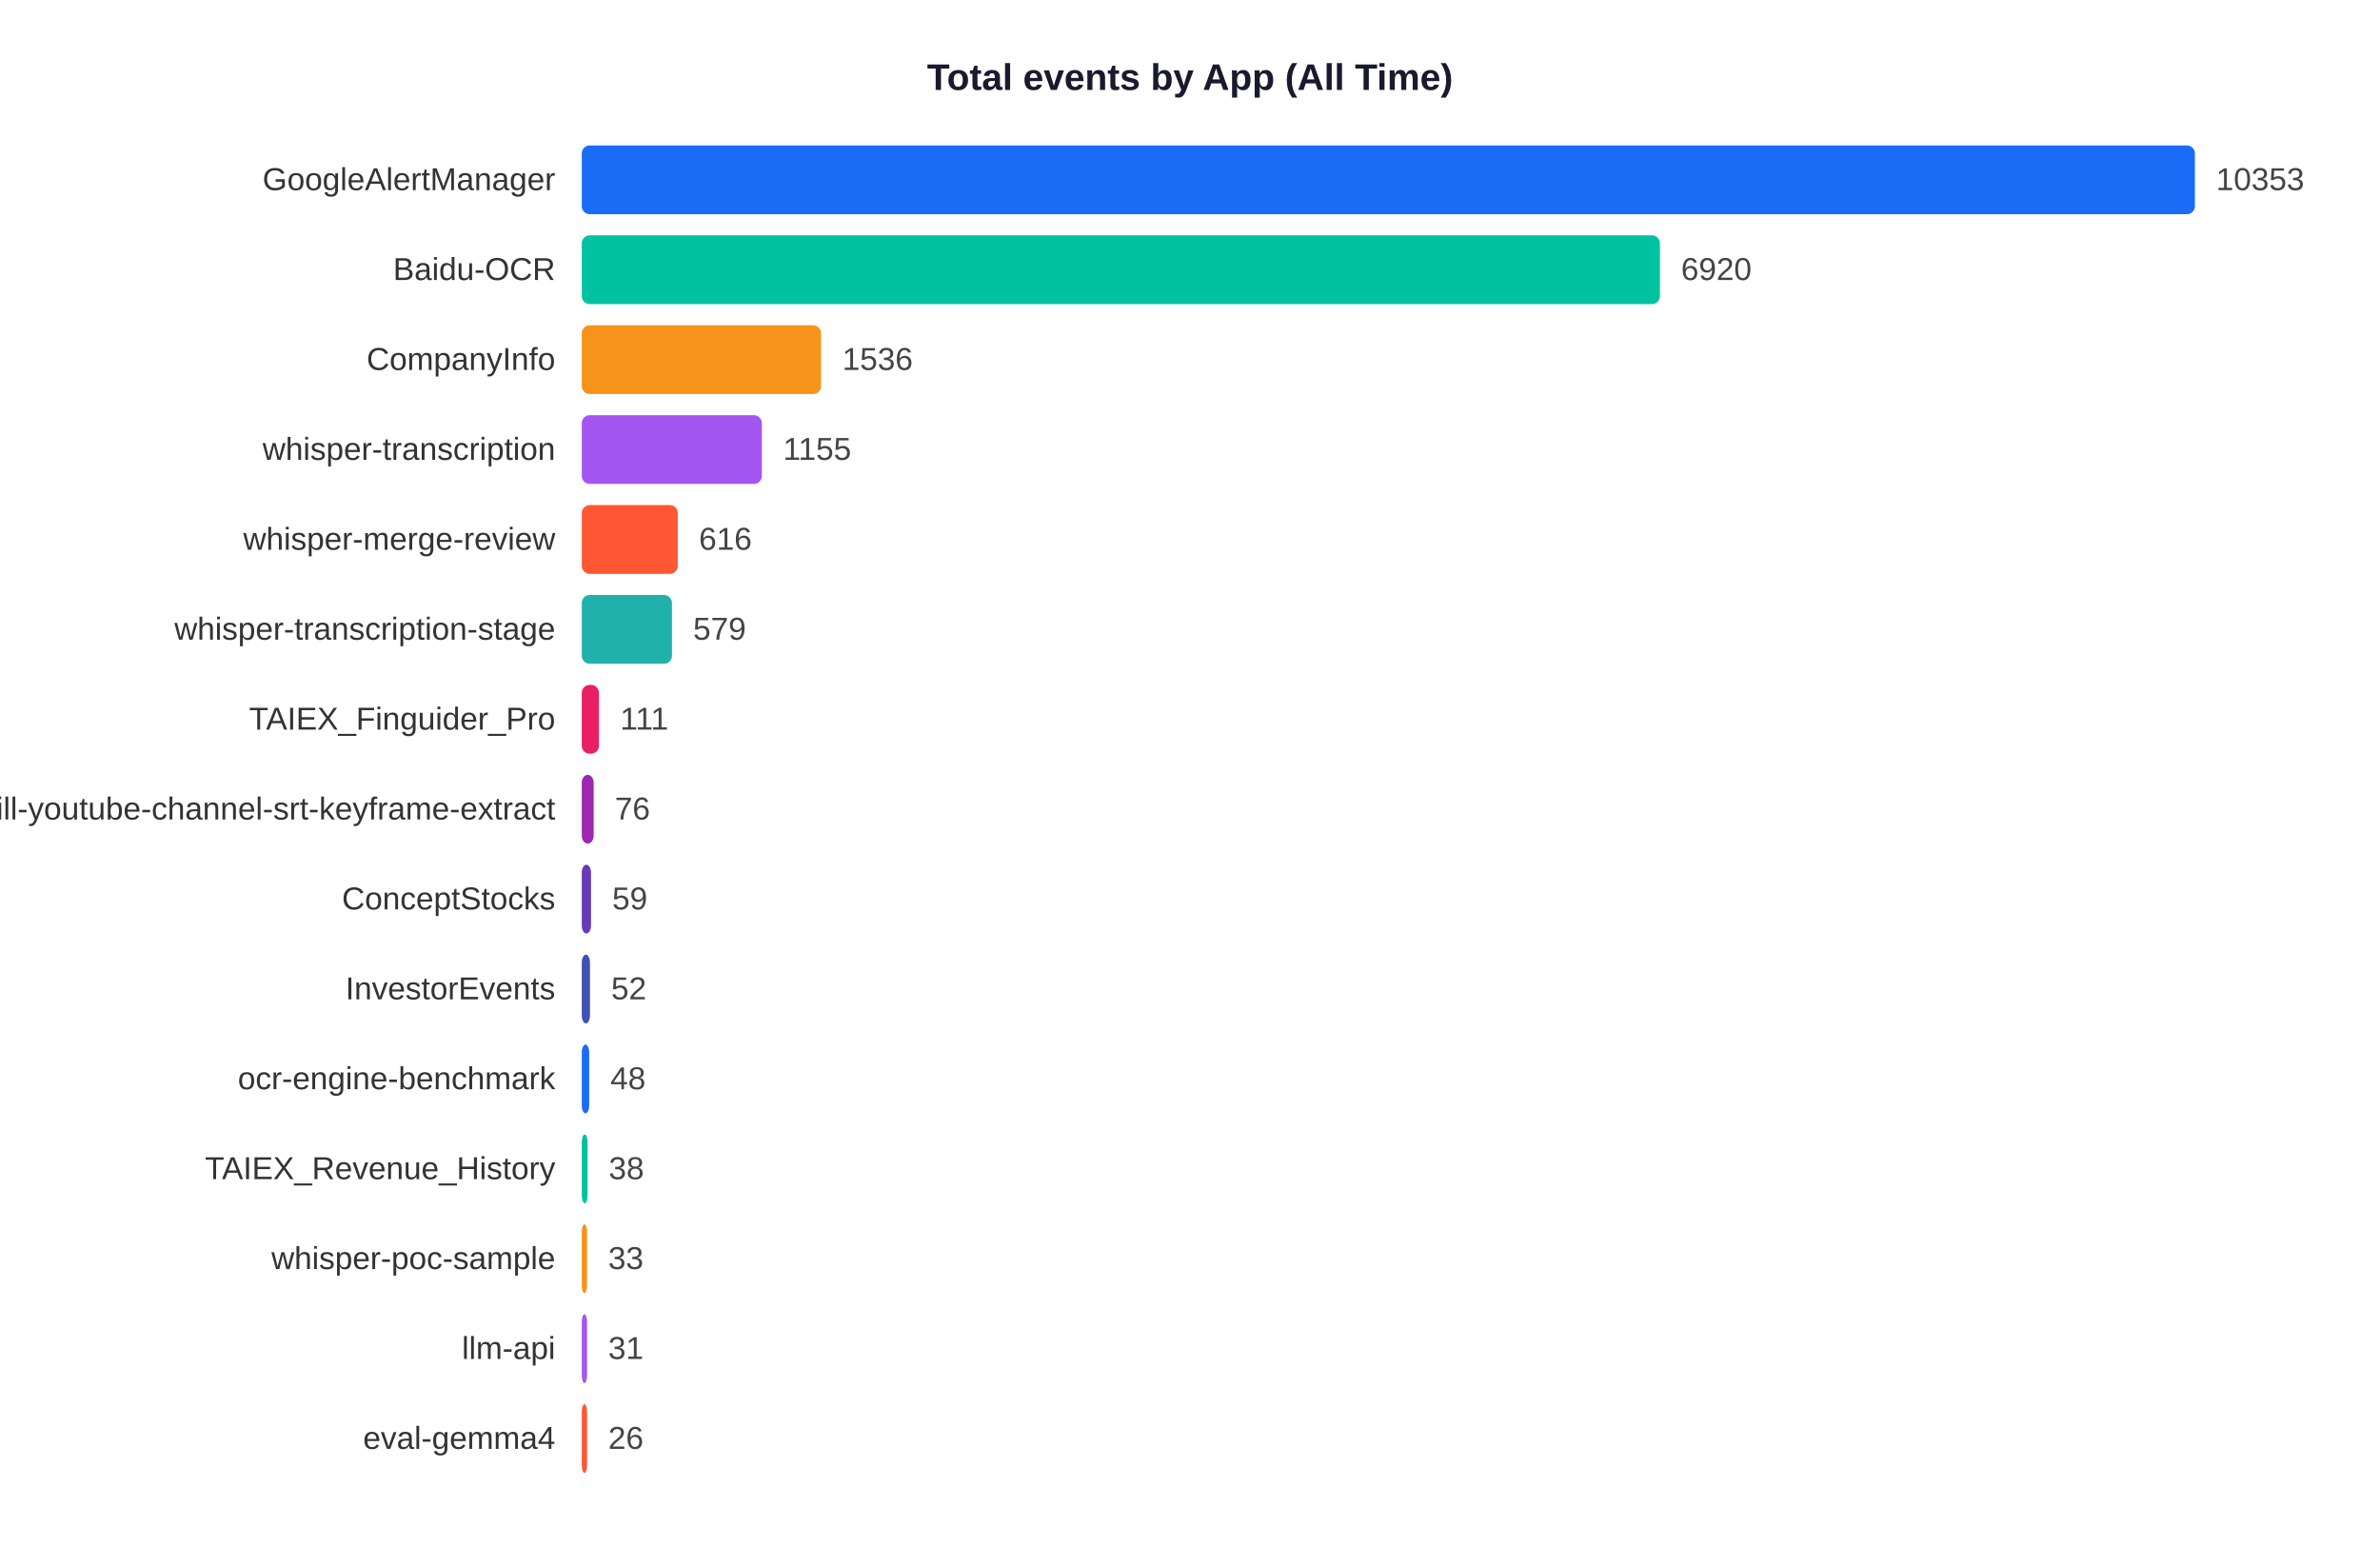
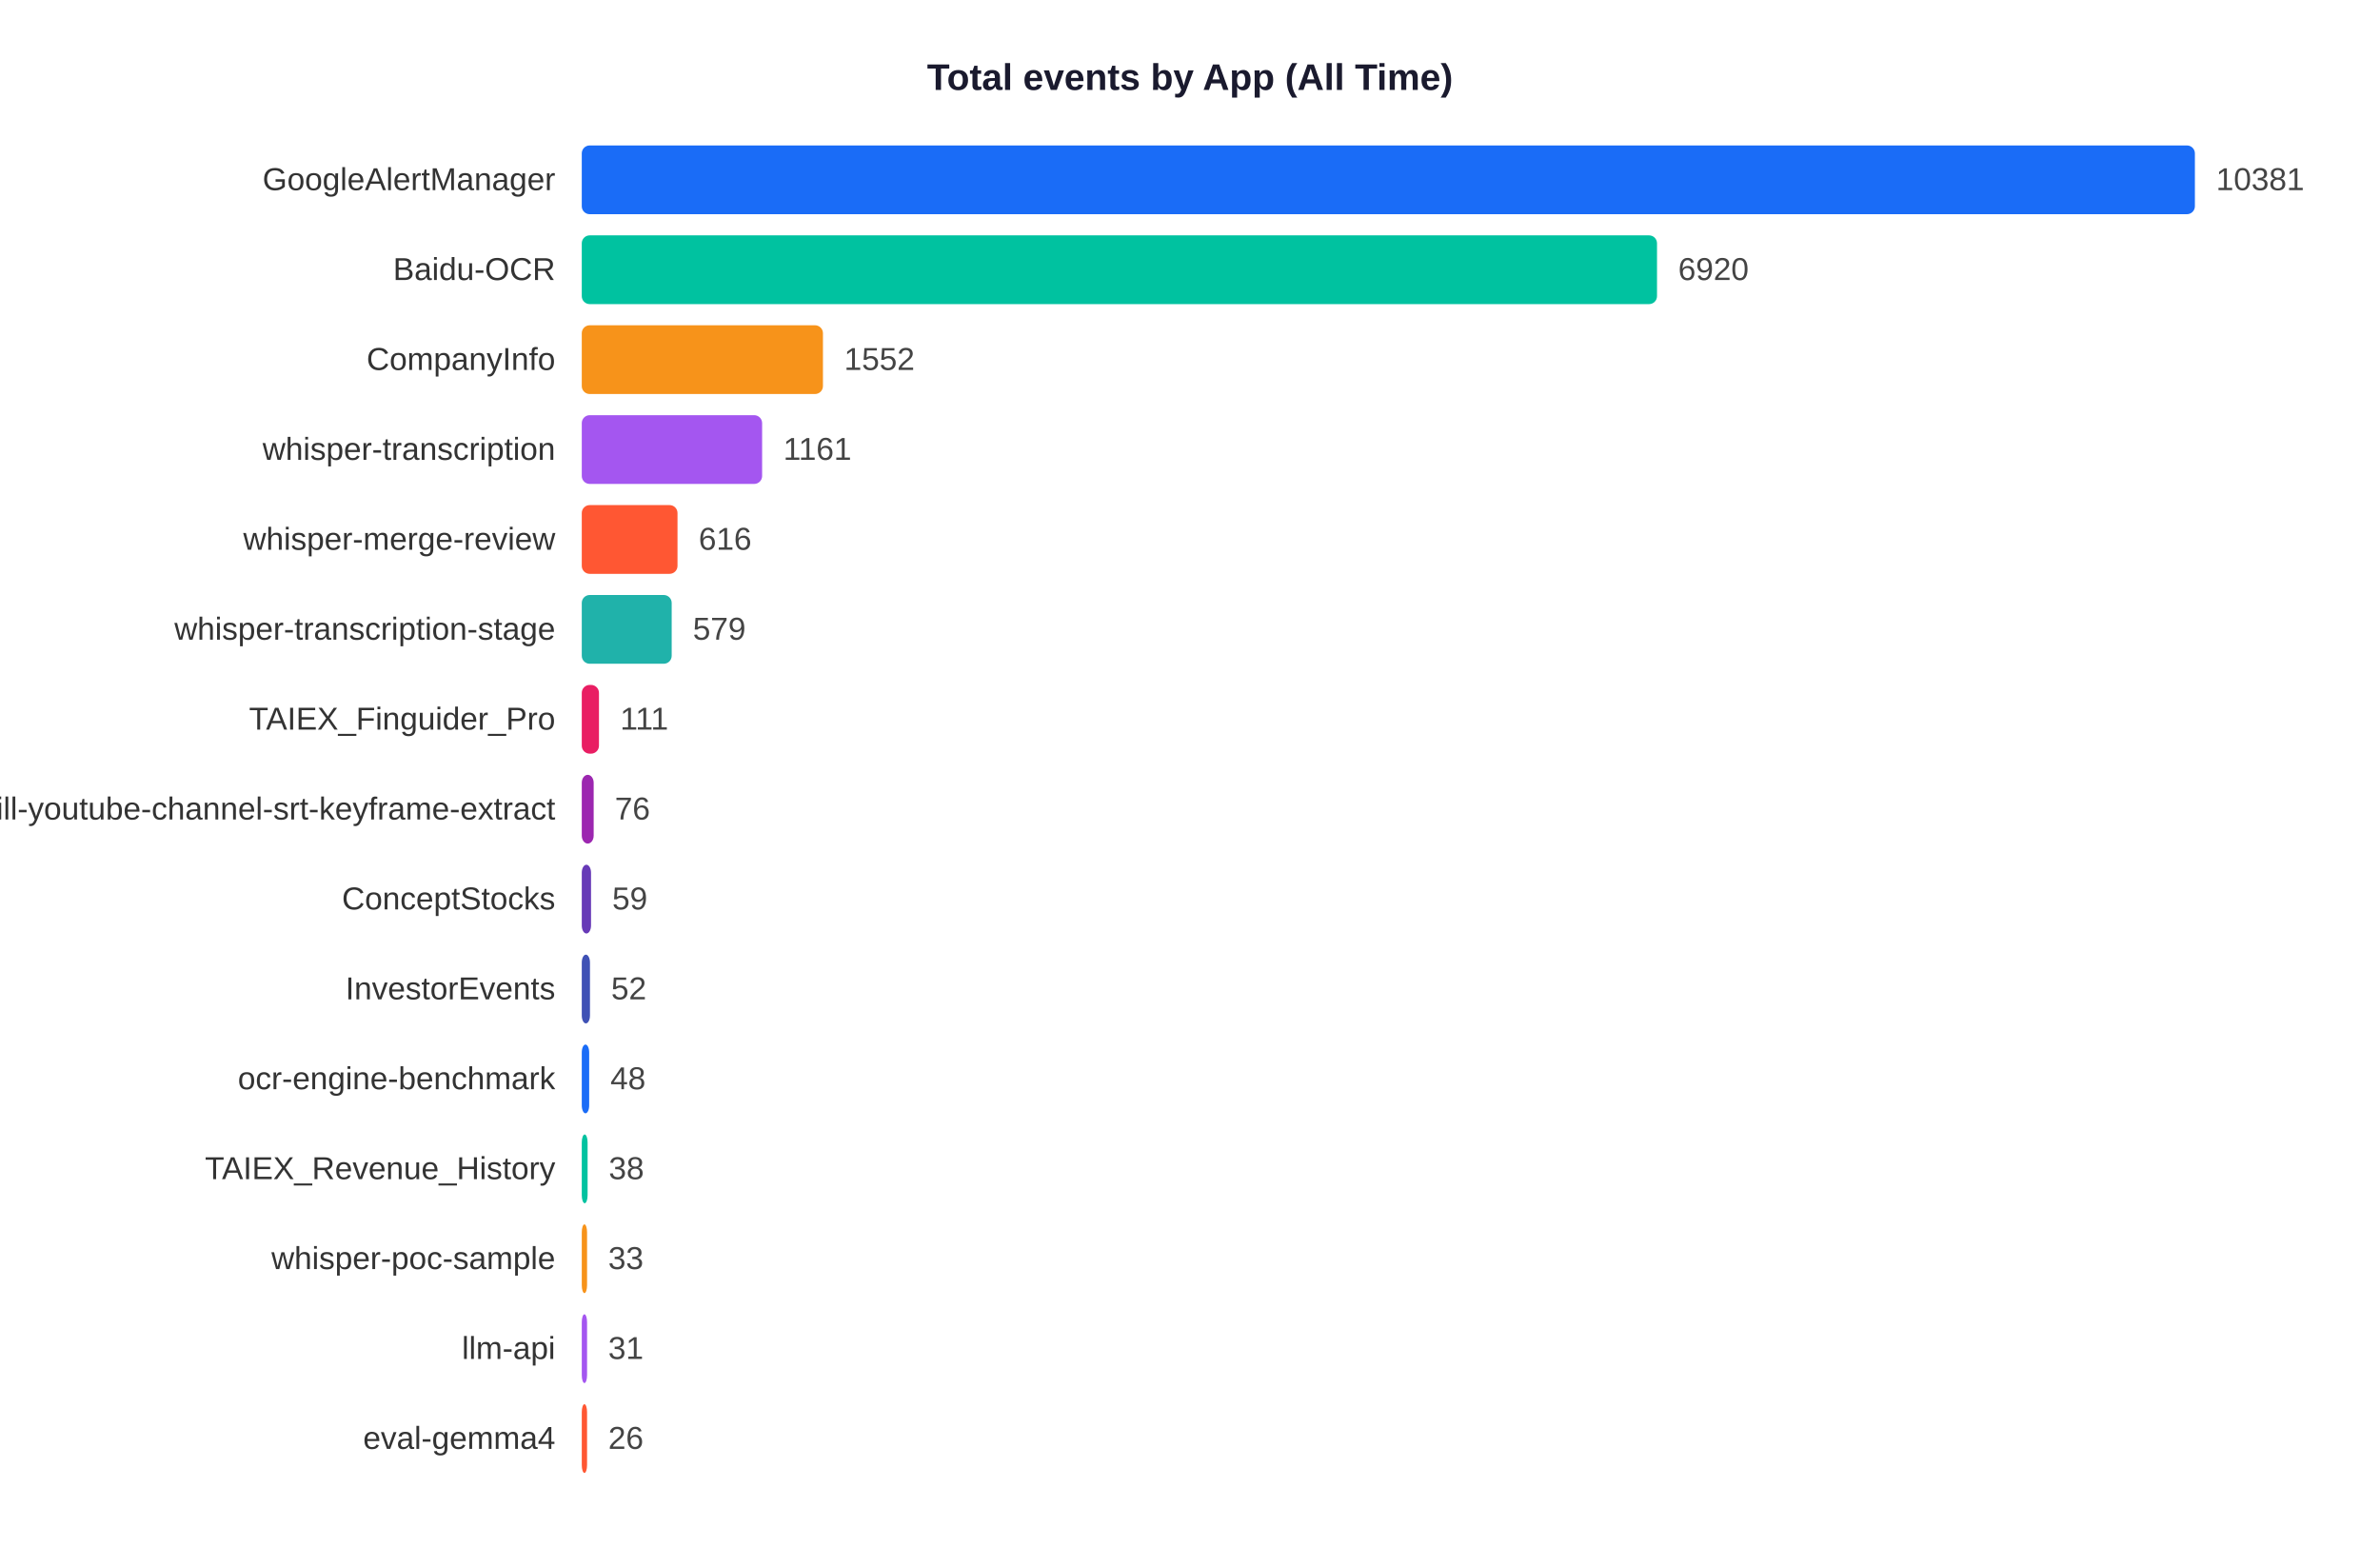
<svg xmlns="http://www.w3.org/2000/svg" width="900" height="585">
  <rect width="900" height="585" fill="white" />
  <text x="450" y="34" text-anchor="middle" font-size="14" font-weight="bold" font-family="Arial,sans-serif" fill="#1a1a2e">Total events by App (All Time)</text>
  <text x="210" y="71.9" text-anchor="end" font-size="12" font-family="Arial,sans-serif" fill="#333">GoogleAlertManager</text>
  <rect x="220" y="55" width="610.0" height="26" rx="3" fill="#1A6CF7" />
-   <text x="838.0" y="71.9" font-size="12" font-family="Arial,sans-serif" fill="#444">10353</text>
+   <text x="838.0" y="71.9" font-size="12" font-family="Arial,sans-serif" fill="#444">10381</text>
  <text x="210" y="105.9" text-anchor="end" font-size="12" font-family="Arial,sans-serif" fill="#333">Baidu-OCR</text>
-   <rect x="220" y="89" width="407.7" height="26" rx="3" fill="#00C2A0" />
-   <text x="635.7" y="105.9" font-size="12" font-family="Arial,sans-serif" fill="#444">6920</text>
+   <rect x="220" y="89" width="406.6" height="26" rx="3" fill="#00C2A0" />
+   <text x="634.6" y="105.9" font-size="12" font-family="Arial,sans-serif" fill="#444">6920</text>
  <text x="210" y="139.9" text-anchor="end" font-size="12" font-family="Arial,sans-serif" fill="#333">CompanyInfo</text>
-   <rect x="220" y="123" width="90.5" height="26" rx="3" fill="#F7931A" />
-   <text x="318.5" y="139.9" font-size="12" font-family="Arial,sans-serif" fill="#444">1536</text>
+   <rect x="220" y="123" width="91.2" height="26" rx="3" fill="#F7931A" />
+   <text x="319.2" y="139.9" font-size="12" font-family="Arial,sans-serif" fill="#444">1552</text>
  <text x="210" y="173.9" text-anchor="end" font-size="12" font-family="Arial,sans-serif" fill="#333">whisper-transcription</text>
-   <rect x="220" y="157" width="68.1" height="26" rx="3" fill="#A456F0" />
-   <text x="296.1" y="173.9" font-size="12" font-family="Arial,sans-serif" fill="#444">1155</text>
+   <rect x="220" y="157" width="68.2" height="26" rx="3" fill="#A456F0" />
+   <text x="296.2" y="173.9" font-size="12" font-family="Arial,sans-serif" fill="#444">1161</text>
  <text x="210" y="207.9" text-anchor="end" font-size="12" font-family="Arial,sans-serif" fill="#333">whisper-merge-review</text>
-   <rect x="220" y="191" width="36.3" height="26" rx="3" fill="#FF5733" />
-   <text x="264.3" y="207.9" font-size="12" font-family="Arial,sans-serif" fill="#444">616</text>
+   <rect x="220" y="191" width="36.2" height="26" rx="3" fill="#FF5733" />
+   <text x="264.2" y="207.9" font-size="12" font-family="Arial,sans-serif" fill="#444">616</text>
  <text x="210" y="241.9" text-anchor="end" font-size="12" font-family="Arial,sans-serif" fill="#333">whisper-transcription-stage</text>
-   <rect x="220" y="225" width="34.1" height="26" rx="3" fill="#20B2AA" />
-   <text x="262.1" y="241.9" font-size="12" font-family="Arial,sans-serif" fill="#444">579</text>
+   <rect x="220" y="225" width="34.0" height="26" rx="3" fill="#20B2AA" />
+   <text x="262.0" y="241.9" font-size="12" font-family="Arial,sans-serif" fill="#444">579</text>
  <text x="210" y="275.9" text-anchor="end" font-size="12" font-family="Arial,sans-serif" fill="#333">TAIEX_Finguider_Pro</text>
  <rect x="220" y="259" width="6.5" height="26" rx="3" fill="#E91E63" />
  <text x="234.5" y="275.9" font-size="12" font-family="Arial,sans-serif" fill="#444">111</text>
  <text x="210" y="309.9" text-anchor="end" font-size="12" font-family="Arial,sans-serif" fill="#333">skill-youtube-channel-srt-keyframe-extract</text>
  <rect x="220" y="293" width="4.5" height="26" rx="3" fill="#9C27B0" />
  <text x="232.5" y="309.9" font-size="12" font-family="Arial,sans-serif" fill="#444">76</text>
  <text x="210" y="343.9" text-anchor="end" font-size="12" font-family="Arial,sans-serif" fill="#333">ConceptStocks</text>
  <rect x="220" y="327" width="3.5" height="26" rx="3" fill="#673AB7" />
  <text x="231.5" y="343.9" font-size="12" font-family="Arial,sans-serif" fill="#444">59</text>
  <text x="210" y="377.9" text-anchor="end" font-size="12" font-family="Arial,sans-serif" fill="#333">InvestorEvents</text>
  <rect x="220" y="361" width="3.1" height="26" rx="3" fill="#3F51B5" />
  <text x="231.1" y="377.9" font-size="12" font-family="Arial,sans-serif" fill="#444">52</text>
  <text x="210" y="411.9" text-anchor="end" font-size="12" font-family="Arial,sans-serif" fill="#333">ocr-engine-benchmark</text>
  <rect x="220" y="395" width="2.8" height="26" rx="3" fill="#1A6CF7" />
  <text x="230.8" y="411.9" font-size="12" font-family="Arial,sans-serif" fill="#444">48</text>
  <text x="210" y="445.9" text-anchor="end" font-size="12" font-family="Arial,sans-serif" fill="#333">TAIEX_Revenue_History</text>
  <rect x="220" y="429" width="2.2" height="26" rx="3" fill="#00C2A0" />
  <text x="230.2" y="445.9" font-size="12" font-family="Arial,sans-serif" fill="#444">38</text>
  <text x="210" y="479.9" text-anchor="end" font-size="12" font-family="Arial,sans-serif" fill="#333">whisper-poc-sample</text>
  <rect x="220" y="463" width="2.0" height="26" rx="3" fill="#F7931A" />
  <text x="230.0" y="479.9" font-size="12" font-family="Arial,sans-serif" fill="#444">33</text>
  <text x="210" y="513.9" text-anchor="end" font-size="12" font-family="Arial,sans-serif" fill="#333">llm-api</text>
  <rect x="220" y="497" width="2.0" height="26" rx="3" fill="#A456F0" />
  <text x="230.0" y="513.9" font-size="12" font-family="Arial,sans-serif" fill="#444">31</text>
  <text x="210" y="547.9" text-anchor="end" font-size="12" font-family="Arial,sans-serif" fill="#333">eval-gemma4</text>
  <rect x="220" y="531" width="2.0" height="26" rx="3" fill="#FF5733" />
  <text x="230.0" y="547.9" font-size="12" font-family="Arial,sans-serif" fill="#444">26</text>
</svg>
